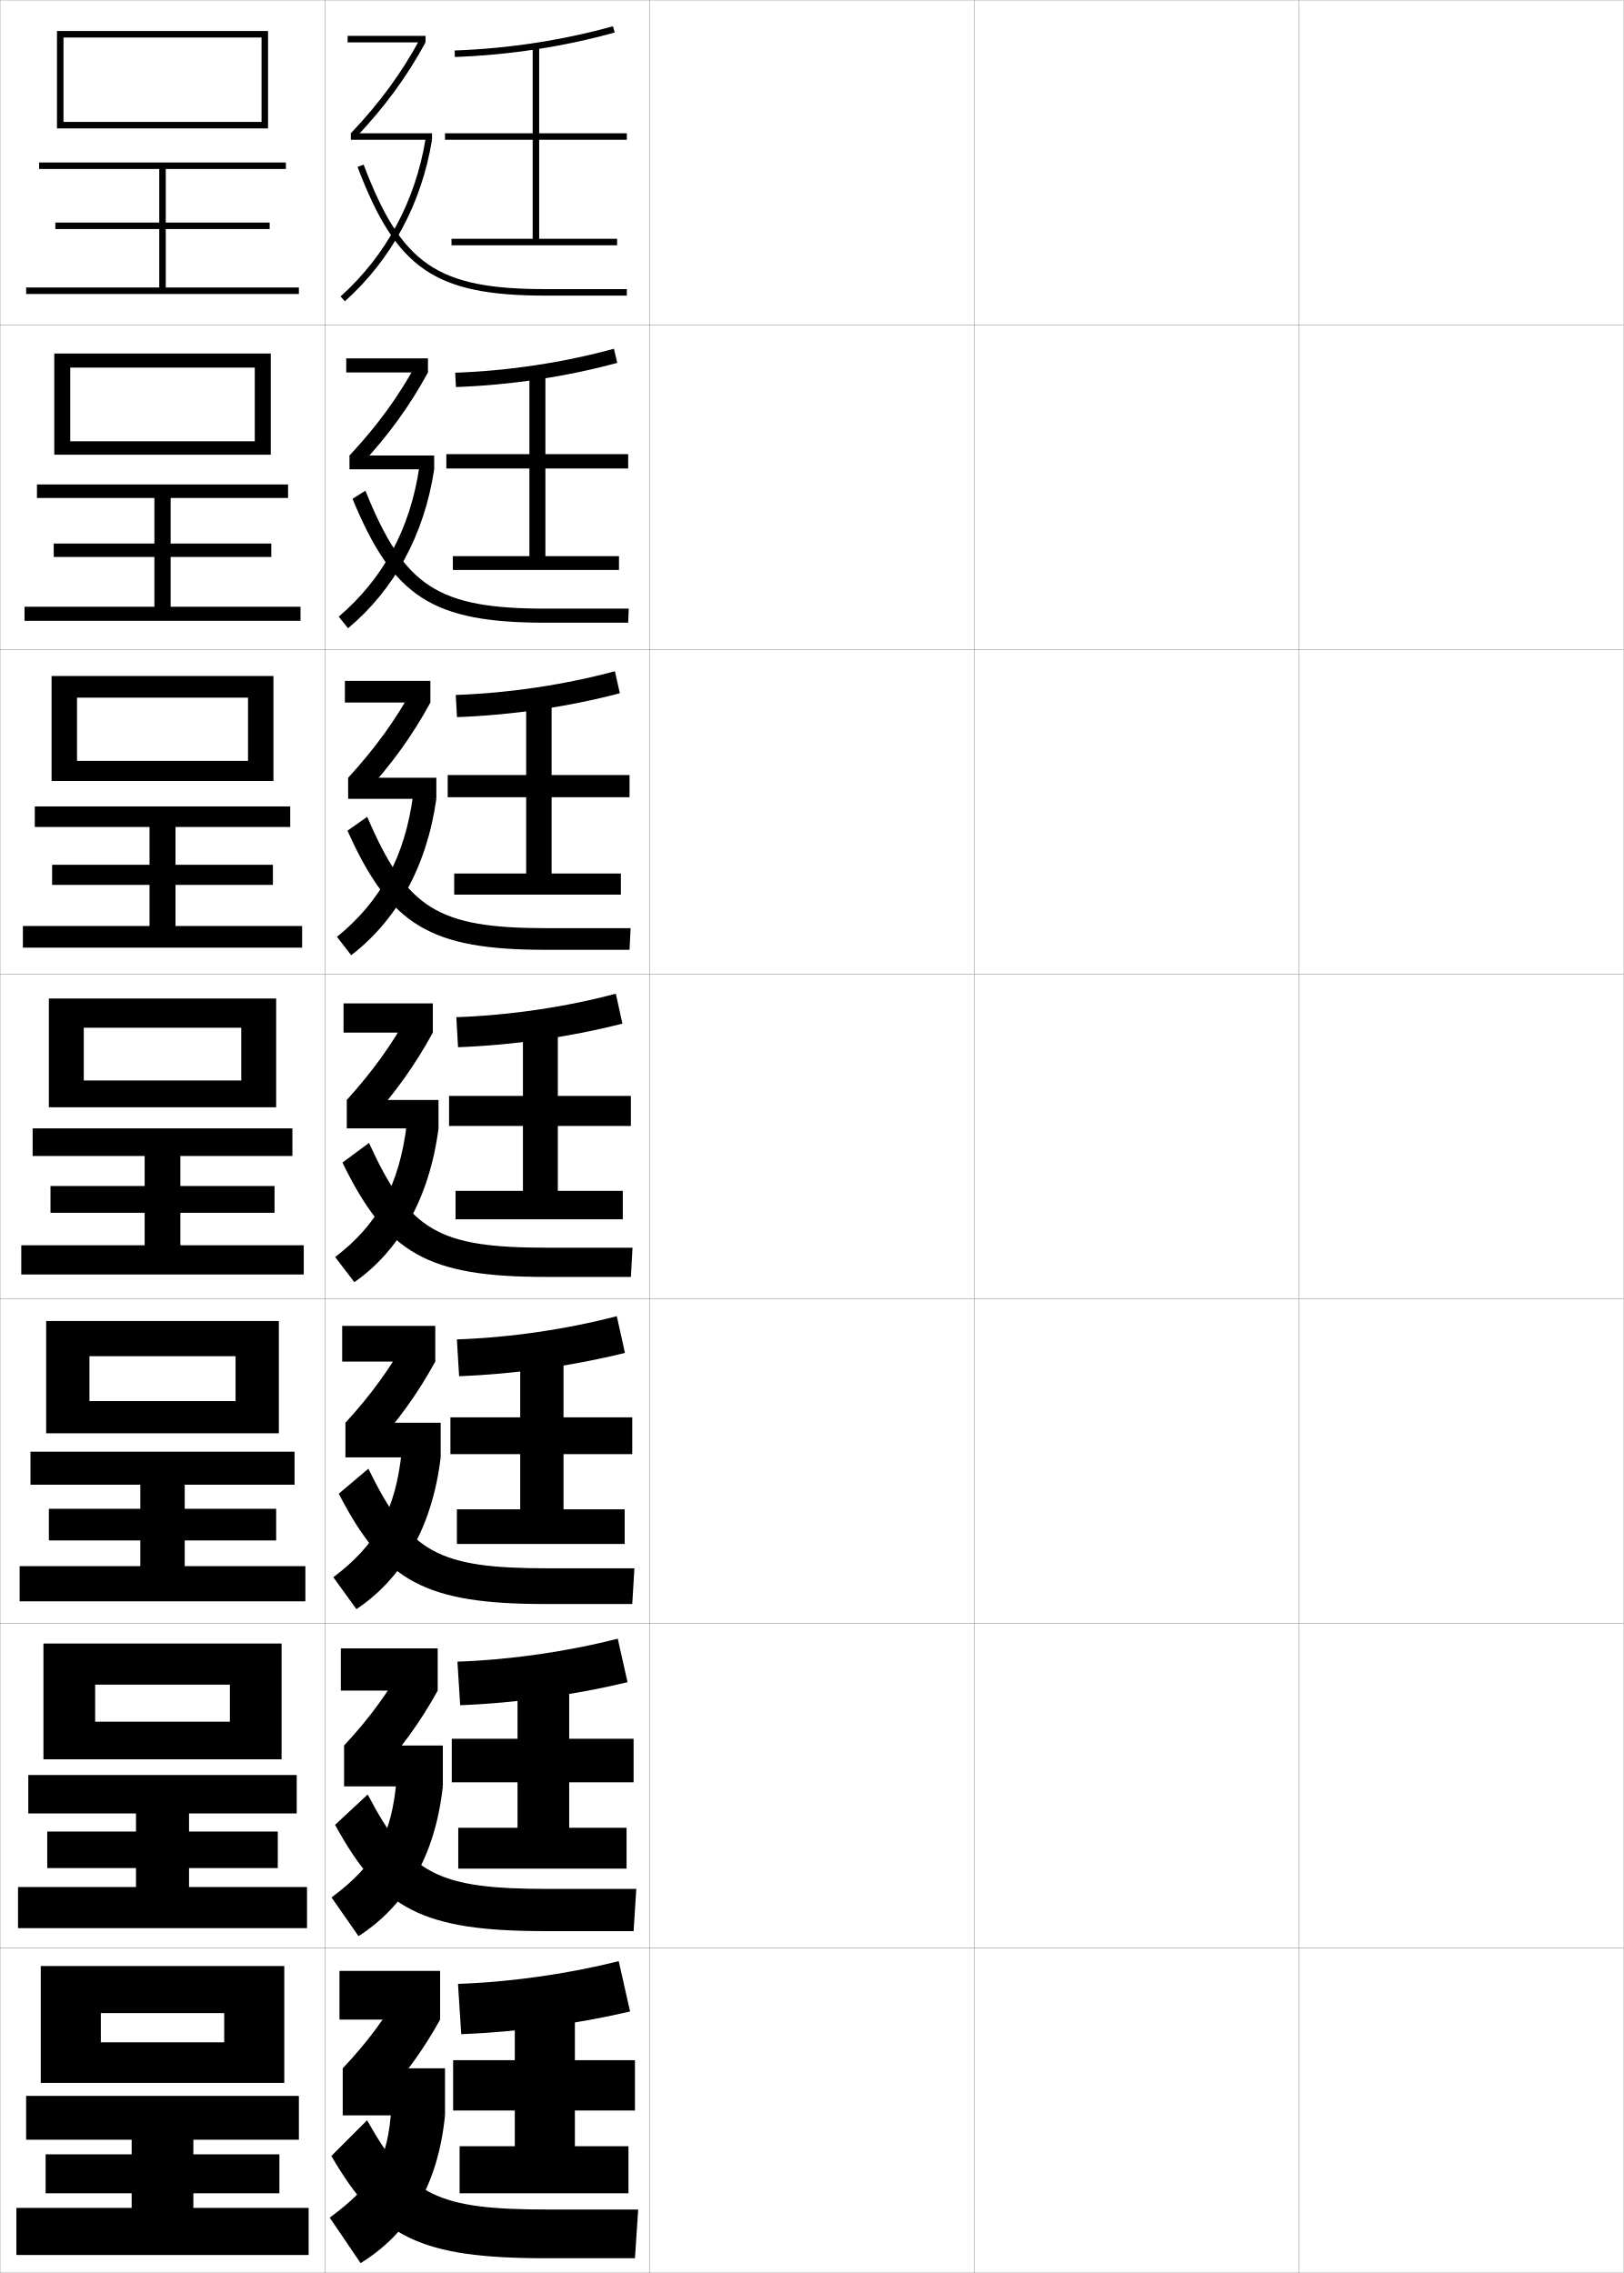
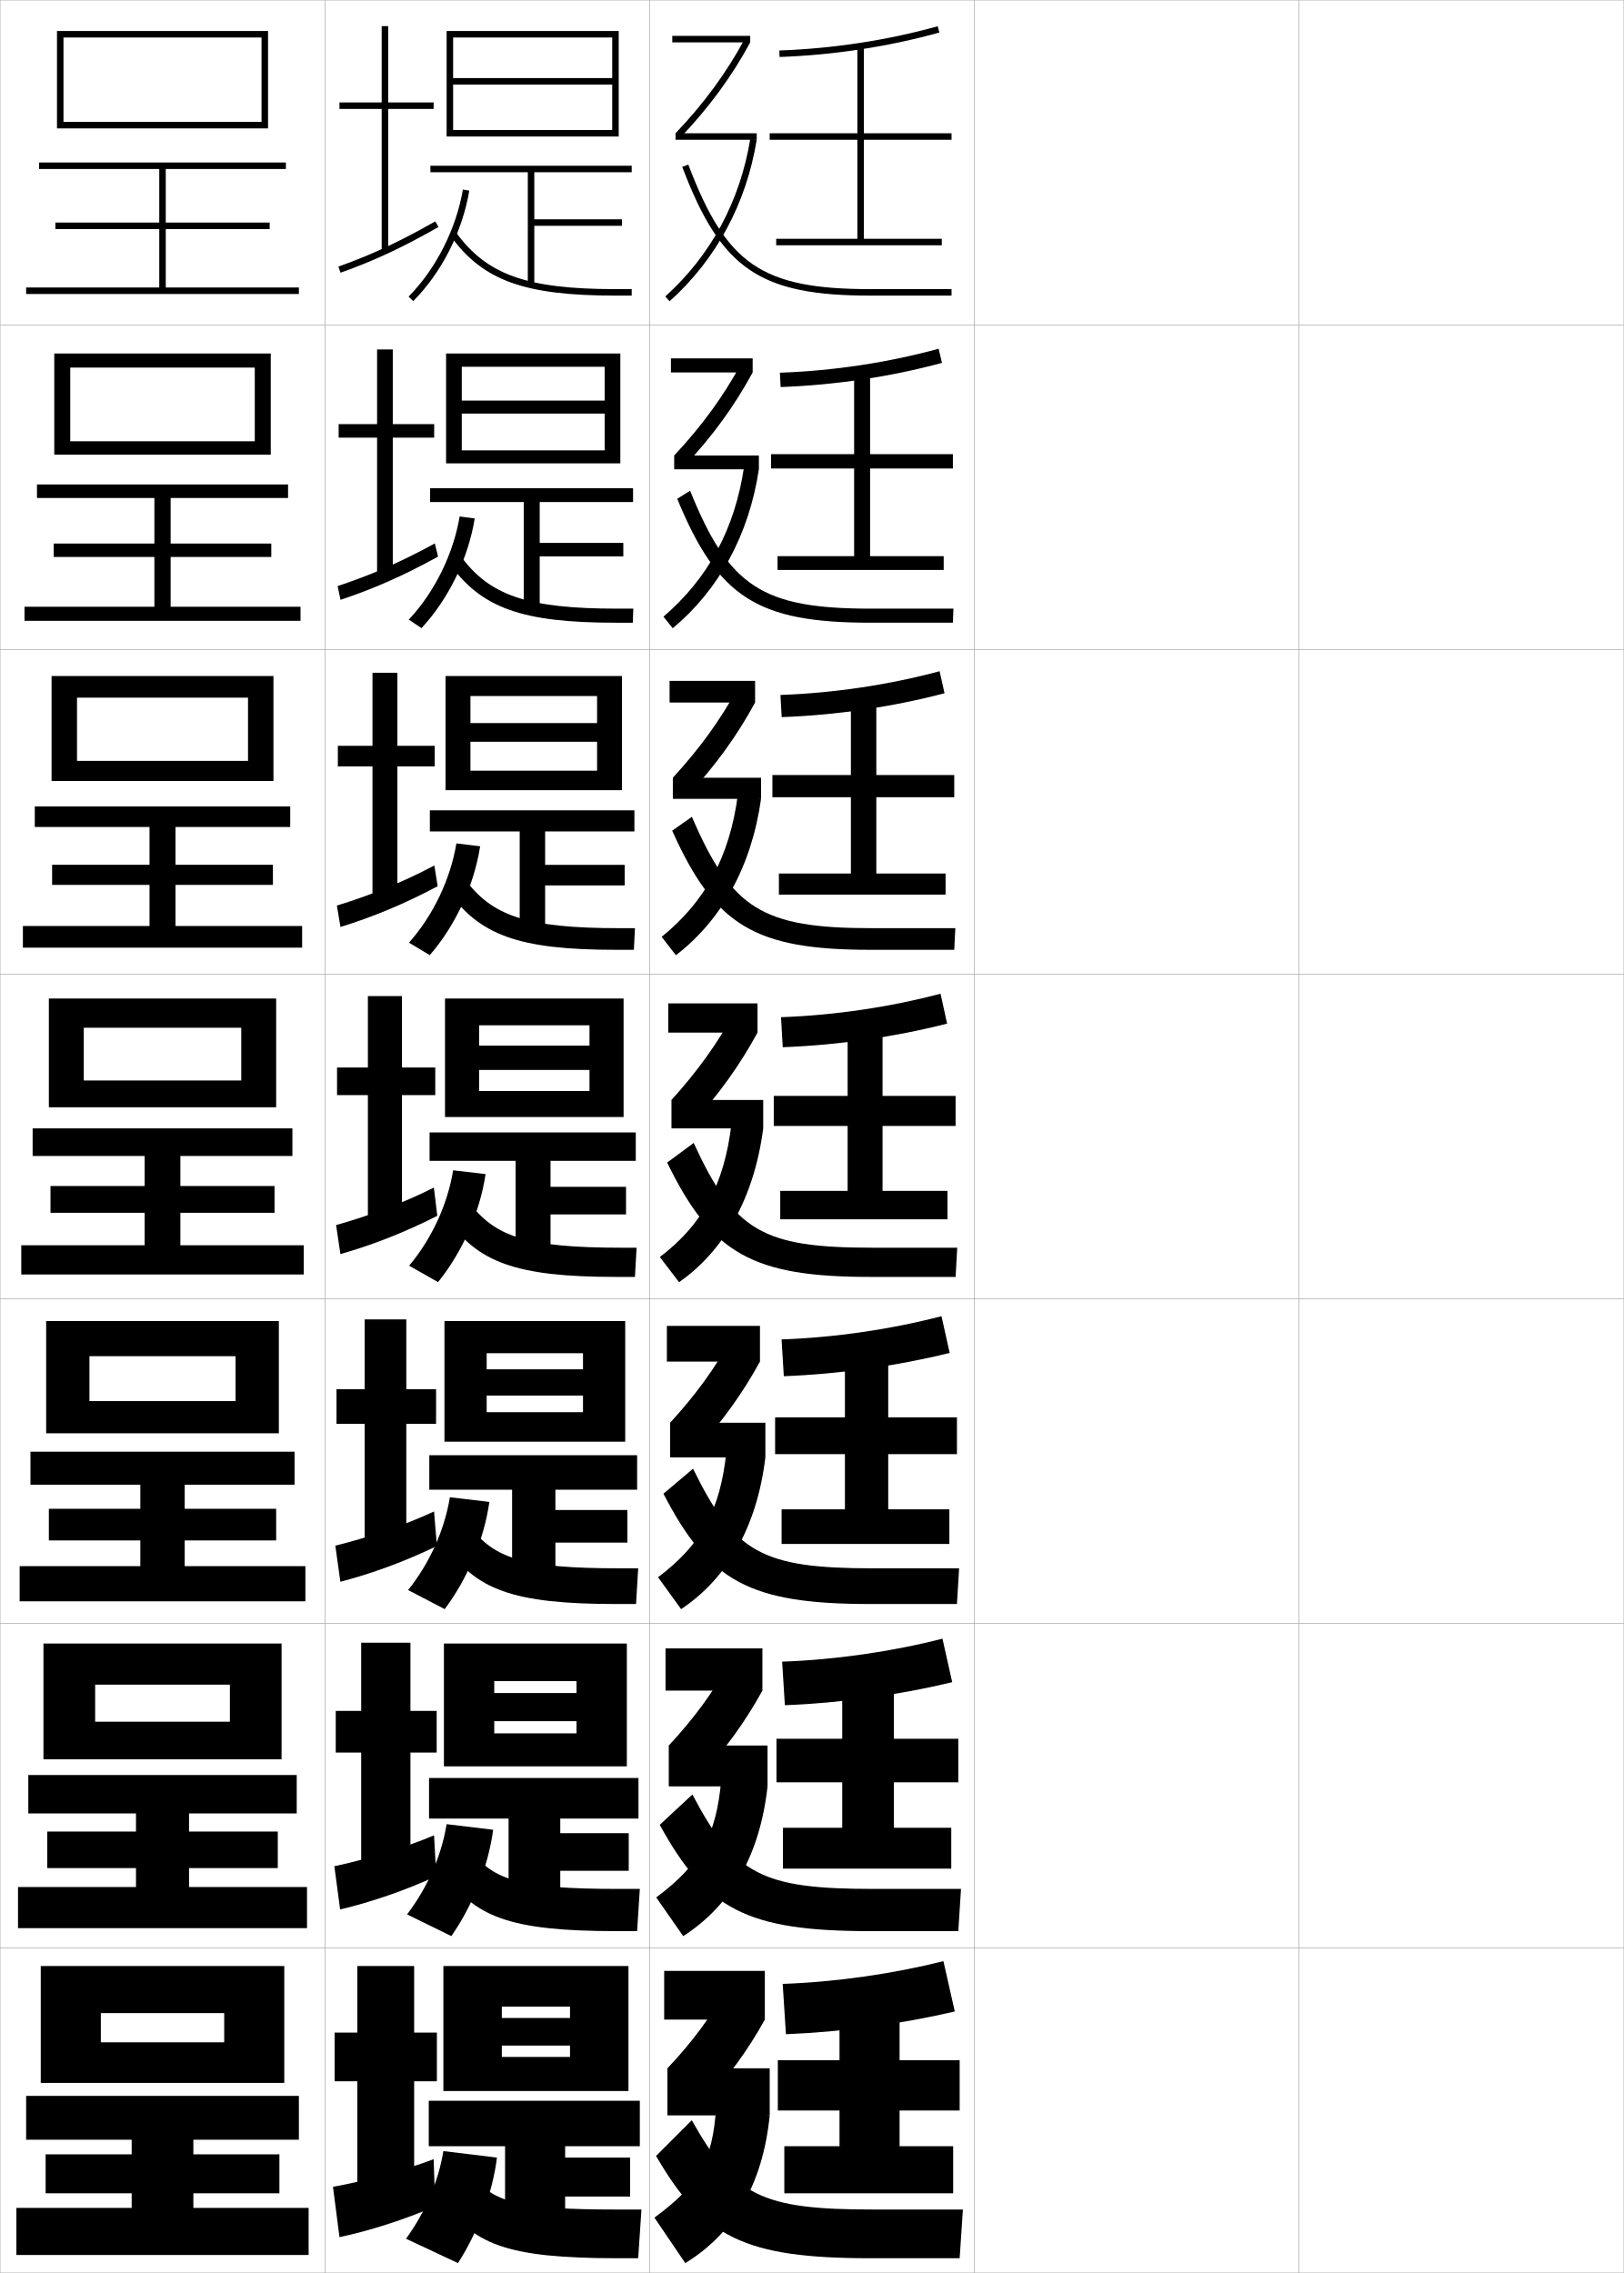
<svg xmlns="http://www.w3.org/2000/svg" width="500.1" height="700.1" viewBox="0 0 500.1 700.1" overflow="visible" enable-background="new 0 0 500.1 700.1" xml:space="preserve">
  <g id="glyphs">
    <g>
      <rect x="0.05" y="0.05" fill="none" stroke="#999999" stroke-width="0.1" width="100" height="100" />
      <rect x="0.05" y="100.05" fill="none" stroke="#999999" stroke-width="0.1" width="100" height="100" />
      <rect x="0.05" y="200.05" fill="none" stroke="#999999" stroke-width="0.1" width="100" height="100" />
      <rect x="0.05" y="300.05" fill="none" stroke="#999999" stroke-width="0.1" width="100" height="100" />
      <rect x="0.05" y="400.05" fill="none" stroke="#999999" stroke-width="0.1" width="100" height="100" />
      <rect x="0.05" y="500.05" fill="none" stroke="#999999" stroke-width="0.1" width="100" height="100" />
      <rect x="0.05" y="600.05" fill="none" stroke="#999999" stroke-width="0.1" width="100" height="100" />
      <rect x="100.05" y="0.05" fill="none" stroke="#999999" stroke-width="0.1" width="100" height="100" />
      <rect x="100.05" y="100.05" fill="none" stroke="#999999" stroke-width="0.1" width="100" height="100" />
      <rect x="100.05" y="200.05" fill="none" stroke="#999999" stroke-width="0.1" width="100" height="100" />
      <rect x="100.05" y="300.05" fill="none" stroke="#999999" stroke-width="0.1" width="100" height="100" />
      <rect x="100.05" y="400.05" fill="none" stroke="#999999" stroke-width="0.1" width="100" height="100" />
      <rect x="100.05" y="500.05" fill="none" stroke="#999999" stroke-width="0.1" width="100" height="100" />
      <rect x="100.05" y="600.05" fill="none" stroke="#999999" stroke-width="0.1" width="100" height="100" />
      <rect x="200.05" y="0.05" fill="none" stroke="#999999" stroke-width="0.1" width="100" height="100" />
      <rect x="200.05" y="100.05" fill="none" stroke="#999999" stroke-width="0.1" width="100" height="100" />
      <rect x="200.05" y="200.05" fill="none" stroke="#999999" stroke-width="0.1" width="100" height="100" />
      <rect x="200.05" y="300.05" fill="none" stroke="#999999" stroke-width="0.1" width="100" height="100" />
      <rect x="200.05" y="400.05" fill="none" stroke="#999999" stroke-width="0.1" width="100" height="100" />
      <rect x="200.05" y="500.05" fill="none" stroke="#999999" stroke-width="0.1" width="100" height="100" />
      <rect x="200.05" y="600.05" fill="none" stroke="#999999" stroke-width="0.1" width="100" height="100" />
      <rect x="300.05" y="0.05" fill="none" stroke="#999999" stroke-width="0.1" width="100" height="100" />
      <rect x="300.05" y="100.05" fill="none" stroke="#999999" stroke-width="0.1" width="100" height="100" />
      <rect x="300.05" y="200.05" fill="none" stroke="#999999" stroke-width="0.1" width="100" height="100" />
      <rect x="300.05" y="300.05" fill="none" stroke="#999999" stroke-width="0.1" width="100" height="100" />
      <rect x="300.05" y="400.05" fill="none" stroke="#999999" stroke-width="0.1" width="100" height="100" />
      <rect x="300.05" y="500.05" fill="none" stroke="#999999" stroke-width="0.1" width="100" height="100" />
      <rect x="300.05" y="600.05" fill="none" stroke="#999999" stroke-width="0.1" width="100" height="100" />
      <rect x="400.05" y="0.05" fill="none" stroke="#999999" stroke-width="0.1" width="100" height="100" />
      <rect x="400.05" y="100.05" fill="none" stroke="#999999" stroke-width="0.1" width="100" height="100" />
      <rect x="400.05" y="200.05" fill="none" stroke="#999999" stroke-width="0.1" width="100" height="100" />
      <rect x="400.05" y="300.05" fill="none" stroke="#999999" stroke-width="0.1" width="100" height="100" />
      <rect x="400.05" y="400.05" fill="none" stroke="#999999" stroke-width="0.1" width="100" height="100" />
      <rect x="400.05" y="500.05" fill="none" stroke="#999999" stroke-width="0.1" width="100" height="100" />
      <rect x="400.05" y="600.05" fill="none" stroke="#999999" stroke-width="0.1" width="100" height="100" />
    </g>
    <g>
      <polygon points="80.55,37.55 19.55,37.55 19.55,39.55 82.55,39.55       82.55,9.55 17.55,9.55 17.55,39.55 19.55,39.55 19.55,11.55       80.55,11.55 " />
      <polygon points="51.05,88.55 51.05,70.55 83.05,70.55 83.05,68.55       51.05,68.55 51.05,52.05 88.05,52.05 88.05,50.05 12.05,50.05       12.05,52.05 49.05,52.05 49.05,68.55 17.05,68.55 17.05,70.55       49.05,70.55 49.05,88.55 8.05,88.55 8.05,90.55 92.05,90.55       92.05,88.55 " />
    </g>
    <g>
      <g>
        <polygon points="83.383,140.049 83.383,108.883 16.716,108.883 16.716,140.049        21.633,140.049 21.633,113.216 78.466,113.216 78.466,135.916 21.633,135.916        21.633,140.049 " />
        <polygon points="52.55,186.883 52.55,171.549 83.549,171.549 83.549,167.417        52.55,167.417 52.55,153.383 88.716,153.383 88.716,149.216 11.383,149.216        11.383,153.383 47.549,153.383 47.549,167.417 16.549,167.417 16.549,171.549        47.549,171.549 47.549,186.883 7.549,186.883 7.549,191.216 92.549,191.216        92.549,186.883 " />
      </g>
      <g>
        <polygon points="84.216,240.55 84.216,208.216 15.883,208.216 15.883,240.55        23.717,240.55 23.717,214.883 76.383,214.883 76.383,234.358 23.717,234.358        23.717,240.55 " />
        <polygon points="54.05,285.216 54.05,272.55 84.05,272.55 84.05,266.358        54.05,266.358 54.05,254.717 89.383,254.717 89.383,248.383 10.716,248.383        10.716,254.717 46.05,254.717 46.05,266.358 16.05,266.358 16.05,272.55        46.05,272.55 46.05,285.216 7.05,285.216 7.05,291.883 93.05,291.883        93.05,285.216 " />
      </g>
      <g>
        <polygon points="85.05,341.05 85.05,307.55 15.05,307.55 15.05,341.05        25.8,341.05 25.8,316.55 74.3,316.55 74.3,332.8 25.8,332.8        25.8,341.05 " />
        <polygon points="55.55,383.55 55.55,373.55 84.55,373.55 84.55,365.3        55.55,365.3 55.55,356.05 90.05,356.05 90.05,347.55 10.05,347.55        10.05,356.05 44.55,356.05 44.55,365.3 15.55,365.3 15.55,373.55        44.55,373.55 44.55,383.55 6.55,383.55 6.55,392.55 93.55,392.55        93.55,383.55 " />
      </g>
      <g>
        <polygon points="85.883,441.466 85.883,406.884 14.217,406.884 14.217,441.466        27.55,441.466 27.55,417.716 72.55,417.716 72.55,431.55 27.55,431.55        27.55,441.466 " />
        <polygon points="56.883,482.384 56.883,474.466 85.05,474.466 85.05,464.716        56.883,464.716 56.883,457.3 90.717,457.3 90.717,447.134 9.383,447.134        9.383,457.3 43.217,457.3 43.217,464.716 15.05,464.716 15.05,474.466        43.217,474.466 43.217,482.384 6.05,482.384 6.05,493.216 94.05,493.216        94.05,482.384 " />
      </g>
      <g>
        <polygon points="86.716,541.883 86.716,506.217 13.383,506.217 13.383,541.883        29.3,541.883 29.3,518.883 70.799,518.883 70.799,530.3 29.3,530.3        29.3,541.883 " />
        <polygon points="58.217,581.217 58.217,575.383 85.55,575.383 85.55,564.133        58.217,564.133 58.217,558.55 91.383,558.55 91.383,546.717 8.716,546.717        8.716,558.55 41.883,558.55 41.883,564.133 14.55,564.133 14.55,575.383        41.883,575.383 41.883,581.217 5.55,581.217 5.55,593.883 94.55,593.883        94.55,581.217 " />
      </g>
    </g>
    <g>
      <polygon points="87.55,641.55 87.55,605.55 12.55,605.55 12.55,641.55       31.05,641.55 31.05,620.05 69.05,620.05 69.05,629.05 31.05,629.05       31.05,641.55 " />
      <polygon points="59.55,680.05 59.55,675.55 86.05,675.55 86.05,663.55       59.55,663.55 59.55,659.05 92.05,659.05 92.05,645.55 8.05,645.55       8.05,659.05 40.55,659.05 40.55,663.55 14.05,663.55 14.05,675.55       40.55,675.55 40.55,680.05 5.05,680.05 5.05,694.55 95.05,694.55       95.05,680.05 " />
    </g>
    <g>
      <g>
-         <path d="M140.015,15.551l0.07,1.998c16.61-0.579,33.635-3.185,49.233-7.536       L188.781,8.087C173.333,12.396,156.47,14.977,140.015,15.551z" />
-         <polygon points="193.05,43.05 193.05,41.05 166.05,41.05 166.05,14.05        164.05,14.05 164.05,41.05 137.05,41.05 137.05,43.05 164.05,43.05        164.05,73.55 139.05,73.55 139.05,75.55 190.05,75.55 190.05,73.55        166.05,73.55 166.05,43.05 " />
-       </g>
-       <g>
-         <path d="M140.187,114.8l0.226,4.416c16.748-0.598,33.966-3.182,49.694-7.447       l-1.031-4.354C173.609,111.654,156.642,114.226,140.187,114.8z" />
-         <polygon points="193.466,144.3 193.466,139.883 167.966,139.883 167.966,114.049        163.049,114.049 163.049,139.883 137.466,139.883 137.466,144.3 163.049,144.3        163.049,171.299 139.466,171.299 139.466,175.55 190.633,175.55 190.633,171.299        167.966,171.299 167.966,144.3 " />
-       </g>
-       <g>
-         <path d="M140.36,214.05l0.38,6.833c16.885-0.617,34.298-3.18,50.156-7.358       l-1.525-6.784C173.886,210.915,156.815,213.476,140.36,214.05z" />
-         <polygon points="193.883,245.55 193.883,238.716 169.883,238.716 169.883,214.05        162.05,214.05 162.05,238.716 137.883,238.716 137.883,245.55 162.05,245.55        162.05,269.05 139.883,269.05 139.883,275.55 191.216,275.55 191.216,269.05        169.883,269.05 169.883,245.55 " />
-       </g>
-       <g>
-         <path d="M140.532,313.3l0.535,9.25c17.021-0.637,34.629-3.178,50.617-7.269       l-2.02-9.213C174.163,310.174,156.987,312.726,140.532,313.3z" />
-         <polygon points="194.3,346.8 194.3,337.55 171.8,337.55 171.8,314.05        161.05,314.05 161.05,337.55 138.3,337.55 138.3,346.8 161.05,346.8        161.05,366.8 140.3,366.8 140.3,375.55 191.8,375.55 191.8,366.8        171.8,366.8 171.8,346.8 " />
-       </g>
-       <g>
-         <path d="M140.705,412.55l0.69,11.333c17.159-0.655,34.96-3.175,51.078-7.179       l-2.513-11.309C174.439,409.433,157.16,411.976,140.705,412.55z" />
-         <polygon points="194.716,447.883 194.716,436.55 173.55,436.55 173.55,414.05        160.216,414.05 160.216,436.55 138.716,436.55 138.716,447.883 160.216,447.883        160.216,464.883 140.716,464.883 140.716,475.55 192.383,475.55 192.383,464.883        173.55,464.883 173.55,447.883 " />
-       </g>
-       <g>
-         <path d="M140.877,511.8l0.845,13.417c17.296-0.674,35.291-3.174,51.539-7.09       l-3.006-13.404C174.717,508.692,157.333,511.226,140.877,511.8z" />
-         <polygon points="195.133,548.967 195.133,535.55 175.3,535.55 175.3,514.05        159.383,514.05 159.383,535.55 139.133,535.55 139.133,548.967 159.383,548.967        159.383,562.967 141.133,562.967 141.133,575.55 192.966,575.55 192.966,562.967        175.3,562.967 175.3,548.967 " />
-       </g>
-       <g>
-         <path d="M141.05,611.05l1,15.5c17.434-0.692,35.622-3.171,52-7l-3.5-15.5       C174.994,607.952,157.505,610.476,141.05,611.05z" />
-         <polygon points="195.55,650.05 195.55,634.55 177.05,634.55 177.05,614.05        158.55,614.05 158.55,634.55 139.55,634.55 139.55,650.05 158.55,650.05        158.55,661.05 141.55,661.05 141.55,675.55 193.55,675.55 193.55,661.05        177.05,661.05 177.05,650.05 " />
-       </g>
-     </g>
-     <g>
-       <g>
-         <rect x="107.05" y="11.05" width="24" height="2" />
-         <path d="M108.05,41.05l1.451,1.377c8.982-9.47,15.828-18.804,21.549-29.377       l-1.76-0.951C123.655,22.513,116.908,31.712,108.05,41.05z" />
-         <rect x="108.05" y="41.05" width="25" height="2" />
-         <path d="M104.882,91.306l1.336,1.488c14.351-12.885,23.628-30.087,26.832-49.744       l-1.975-0.322C127.946,61.931,118.889,78.729,104.882,91.306z" />
-         <path d="M110.114,51.404c11.933,31.494,23.845,39.646,57.936,39.646h25v-2h-25       c-33.382,0-44.385-7.527-56.064-38.354L110.114,51.404z" />
-       </g>
-       <g>
-         <rect x="106.633" y="110.383" width="25.167" height="4.333" />
-         <path d="M107.633,140.299l3.126,3.314c8.764-9.375,15.402-18.508,21.041-28.897       L128.25,112.007C122.73,122.169,116.213,131.114,107.633,140.299z" />
-         <rect x="107.633" y="140.299" width="26.083" height="4.25" />
-         <path d="M104.326,189.93l2.863,3.573c14.119-11.773,23.446-28.601,26.527-48.953       l-4.562-0.769C126.316,162.982,118.009,178.23,104.326,189.93z" />
-         <path d="M108.565,153.63c12.516,30.353,24.639,38.169,59.485,38.169h25.417       l0.167-4.333h-25.417c-33.452,0-43.729-6.692-55.681-36.326L108.565,153.63z" />
-       </g>
-       <g>
-         <rect x="106.216" y="209.716" width="26.333" height="6.667" />
-         <path d="M107.217,239.55l4.8,5.251c8.546-9.282,14.976-18.212,20.533-28.418       l-5.34-4.468C121.807,221.827,115.518,230.516,107.217,239.55z" />
-         <rect x="107.217" y="239.55" width="27.167" height="6.5" />
-         <path d="M103.771,288.554l4.391,5.659c13.888-10.662,23.265-27.116,26.222-48.163       l-7.15-1.215C124.686,264.034,117.13,277.731,103.771,288.554z" />
-         <path d="M107.017,255.857c13.1,29.211,25.433,36.692,61.033,36.692h25.833       l0.333-6.667h-25.833c-33.521,0-43.072-5.858-55.296-34.297L107.017,255.857z" />
-       </g>
-       <g>
-         <rect x="105.8" y="309.05" width="27.5" height="9" />
-         <path d="M106.8,338.8l6.476,7.188c8.327-9.188,14.549-17.917,20.024-27.938       l-7.13-6.226C120.883,321.483,114.823,329.918,106.8,338.8z" />
-         <rect x="106.8" y="338.8" width="28.25" height="8.75" />
-         <path d="M103.216,387.178l5.918,7.744c13.656-9.551,23.083-25.63,25.916-47.372       l-9.737-1.661C123.056,365.086,116.251,377.232,103.216,387.178z" />
-         <path d="M105.468,358.084c13.684,28.07,26.227,35.216,62.582,35.216h26.25l0.5-9h-26.25       c-33.59,0-42.416-5.023-54.912-32.269L105.468,358.084z" />
-       </g>
-       <g>
-         <rect x="105.383" y="408.383" width="28.667" height="11" />
-         <path d="M106.383,438.216l7.817,8.626c8.247-8.966,14.456-17.621,19.85-27.459       l-8.586-7.483C120.292,421.307,114.271,429.618,106.383,438.216z" />
-         <rect x="106.383" y="438.216" width="29.333" height="10.667" />
-         <path d="M102.66,485.802l7.112,9.829c14.088-9.424,23.345-25.159,25.944-46.748       l-11.992-1.94C121.86,465.272,115.9,475.807,102.66,485.802z" />
-         <path d="M104.328,460.072c13.99,27.093,26.61,33.978,63.722,33.978h26.667l0.667-11       h-26.667c-33.907,0-42.544-4.711-55.274-30.68L104.328,460.072z" />
-       </g>
-       <g>
-         <rect x="104.967" y="507.717" width="29.833" height="13" />
-         <path d="M105.966,537.633L115.125,547.696c8.165-8.744,14.363-17.326,19.675-26.979       l-10.043-8.742C119.701,521.131,113.72,529.319,105.966,537.633z" />
-         <rect x="105.966" y="537.633" width="30.417" height="12.584" />
-         <path d="M102.105,584.426l8.306,11.915c14.521-9.298,23.608-24.688,25.972-46.124       l-14.246-2.221C120.665,565.46,115.55,574.382,102.105,584.426z" />
-         <path d="M103.189,562.062c14.297,26.115,26.995,32.738,64.861,32.738h27.083l0.833-13       h-27.083c-34.226,0-42.673-4.398-55.638-29.09L103.189,562.062z" />
-       </g>
-       <g>
-         <rect x="104.55" y="607.05" width="31" height="15" />
-         <path d="M105.55,637.05l10.5,11.5c8.084-8.522,14.27-17.03,19.5-26.5l-11.5-10       C119.11,620.955,113.168,629.02,105.55,637.05z" />
-         <rect x="105.55" y="637.05" width="31.5" height="14.5" />
-         <path d="M101.55,683.05l9.5,14c14.953-9.171,23.87-24.217,26-45.5l-16.5-2.5       C119.47,665.646,115.2,672.957,101.55,683.05z" />
-         <path d="M102.05,664.05c14.604,25.138,27.379,31.5,66,31.5h27.5l1-15h-27.5       c-34.543,0-42.801-4.086-56-27.5L102.05,664.05z" />
+         <path d="M240.015,15.551l0.07,1.998c16.61-0.579,33.635-3.185,49.233-7.536       L288.781,8.087C273.333,12.396,256.47,14.977,240.015,15.551z" />
+         <polygon points="293.05,43.05 293.05,41.05 266.05,41.05 266.05,14.05        264.05,14.05 264.05,41.05 237.05,41.05 237.05,43.05 264.05,43.05        264.05,73.55 239.05,73.55 239.05,75.55 290.05,75.55 290.05,73.55        266.05,73.55 266.05,43.05 " />
+       </g>
+       <g>
+         <path d="M240.187,114.8l0.226,4.416c16.747-0.598,33.966-3.182,49.694-7.447       l-1.031-4.354C273.609,111.654,256.642,114.226,240.187,114.8z" />
+         <polygon points="293.466,144.3 293.466,139.883 267.966,139.883 267.966,114.049        263.05,114.049 263.05,139.883 237.466,139.883 237.466,144.3 263.05,144.3        263.05,171.299 239.466,171.299 239.466,175.55 290.633,175.55 290.633,171.299        267.966,171.299 267.966,144.3 " />
+       </g>
+       <g>
+         <path d="M240.36,214.05l0.38,6.833c16.884-0.617,34.298-3.18,50.156-7.358       l-1.525-6.784C273.886,210.915,256.815,213.476,240.36,214.05z" />
+         <polygon points="293.884,245.55 293.884,238.716 269.884,238.716 269.884,214.05        262.05,214.05 262.05,238.716 237.883,238.716 237.883,245.55 262.05,245.55        262.05,269.05 239.883,269.05 239.883,275.55 291.216,275.55 291.216,269.05        269.884,269.05 269.884,245.55 " />
+       </g>
+       <g>
+         <path d="M240.532,313.3l0.535,9.25c17.021-0.637,34.629-3.178,50.617-7.269       l-2.02-9.213C274.163,310.174,256.987,312.726,240.532,313.3z" />
+         <polygon points="294.3,346.8 294.3,337.55 271.8,337.55 271.8,314.05        261.05,314.05 261.05,337.55 238.3,337.55 238.3,346.8 261.05,346.8        261.05,366.8 240.3,366.8 240.3,375.55 291.8,375.55 291.8,366.8        271.8,366.8 271.8,346.8 " />
+       </g>
+       <g>
+         <path d="M240.705,412.55l0.69,11.333c17.159-0.655,34.96-3.175,51.078-7.179       l-2.513-11.309C274.439,409.433,257.159,411.976,240.705,412.55z" />
+         <polygon points="294.716,447.883 294.716,436.55 273.55,436.55 273.55,414.05        260.216,414.05 260.216,436.55 238.716,436.55 238.716,447.883 260.216,447.883        260.216,464.883 240.716,464.883 240.716,475.55 292.383,475.55 292.383,464.883        273.55,464.883 273.55,447.883 " />
+       </g>
+       <g>
+         <path d="M240.877,511.8l0.845,13.417c17.296-0.674,35.291-3.174,51.538-7.09       l-3.006-13.404C274.718,508.692,257.333,511.226,240.877,511.8z" />
+         <polygon points="295.134,548.967 295.134,535.55 275.3,535.55 275.3,514.05        259.384,514.05 259.384,535.55 239.133,535.55 239.133,548.967 259.384,548.967        259.384,562.967 241.133,562.967 241.133,575.55 292.966,575.55 292.966,562.967        275.3,562.967 275.3,548.967 " />
+       </g>
+       <g>
+         <path d="M241.05,611.05l1,15.5c17.434-0.692,35.622-3.171,52-7l-3.5-15.5       C274.994,607.952,257.505,610.476,241.05,611.05z" />
+         <polygon points="295.55,650.05 295.55,634.55 277.05,634.55 277.05,614.05        258.55,614.05 258.55,634.55 239.55,634.55 239.55,650.05 258.55,650.05        258.55,661.05 241.55,661.05 241.55,675.55 293.55,675.55 293.55,661.05        277.05,661.05 277.05,650.05 " />
+       </g>
+     </g>
+     <g>
+       <g>
+         <rect x="207.05" y="11.05" width="24" height="2" />
+         <path d="M208.05,41.05l1.451,1.377c8.982-9.47,15.828-18.804,21.549-29.377       l-1.76-0.951C223.655,22.513,216.908,31.712,208.05,41.05z" />
+         <rect x="208.05" y="41.05" width="25" height="2" />
+         <path d="M204.882,91.306l1.336,1.488c14.351-12.885,23.628-30.087,26.832-49.744       l-1.975-0.322C227.946,61.931,218.889,78.729,204.882,91.306z" />
+         <path d="M210.114,51.404c11.933,31.494,23.845,39.646,57.936,39.646h25v-2h-25       c-33.382,0-44.385-7.527-56.064-38.354L210.114,51.404z" />
+       </g>
+       <g>
+         <rect x="206.633" y="110.383" width="25.167" height="4.333" />
+         <path d="M207.633,140.299l3.126,3.314c8.764-9.375,15.402-18.508,21.041-28.897       L228.25,112.007C222.73,122.169,216.213,131.114,207.633,140.299z" />
+         <rect x="207.633" y="140.299" width="26.083" height="4.25" />
+         <path d="M204.326,189.93l2.863,3.573c14.119-11.773,23.446-28.601,26.527-48.953       l-4.562-0.769C226.316,162.982,218.009,178.23,204.326,189.93z" />
+         <path d="M208.565,153.63c12.516,30.353,24.639,38.169,59.485,38.169h25.416       l0.167-4.333h-25.417c-33.451,0-43.728-6.692-55.68-36.326L208.565,153.63z" />
+       </g>
+       <g>
+         <rect x="206.216" y="209.716" width="26.333" height="6.667" />
+         <path d="M207.217,239.55l4.8,5.251c8.546-9.282,14.976-18.212,20.533-28.418       l-5.34-4.468C221.807,221.827,215.518,230.516,207.217,239.55z" />
+         <rect x="207.217" y="239.55" width="27.167" height="6.5" />
+         <path d="M203.771,288.554l4.391,5.659c13.888-10.662,23.265-27.116,26.222-48.163       l-7.15-1.215C224.686,264.034,217.13,277.731,203.771,288.554z" />
+         <path d="M207.017,255.857c13.1,29.211,25.433,36.692,61.033,36.692h25.834       l0.332-6.667h-25.832c-33.521,0-43.073-5.858-55.297-34.297L207.017,255.857z" />
+       </g>
+       <g>
+         <rect x="205.8" y="309.05" width="27.5" height="9" />
+         <path d="M206.8,338.8l6.476,7.188c8.327-9.188,14.549-17.917,20.024-27.938       l-7.13-6.226C220.883,321.483,214.823,329.918,206.8,338.8z" />
+         <rect x="206.8" y="338.8" width="28.25" height="8.75" />
+         <path d="M203.216,387.178l5.918,7.744c13.656-9.551,23.083-25.63,25.916-47.372       l-9.737-1.661C223.056,365.086,216.251,377.232,203.216,387.178z" />
+         <path d="M205.468,358.084c13.684,28.07,26.227,35.216,62.582,35.216h26.25l0.5-9h-26.25       c-33.59,0-42.416-5.023-54.912-32.269L205.468,358.084z" />
+       </g>
+       <g>
+         <rect x="205.383" y="408.383" width="28.667" height="11" />
+         <path d="M206.383,438.216l7.817,8.626c8.247-8.966,14.456-17.621,19.85-27.459       l-8.586-7.483C220.292,421.307,214.271,429.618,206.383,438.216z" />
+         <rect x="206.383" y="438.216" width="29.333" height="10.667" />
+         <path d="M202.66,485.802l7.112,9.829c14.088-9.424,23.345-25.159,25.944-46.748       l-11.992-1.94C221.86,465.272,215.9,475.807,202.66,485.802z" />
+         <path d="M204.328,460.072c13.99,27.093,26.61,33.978,63.722,33.978h26.666l0.667-11       h-26.667c-33.907,0-42.544-4.711-55.274-30.68L204.328,460.072z" />
+       </g>
+       <g>
+         <rect x="204.967" y="507.717" width="29.833" height="13" />
+         <path d="M205.966,537.633L215.125,547.696c8.165-8.744,14.363-17.326,19.675-26.979       l-10.043-8.742C219.701,521.131,213.72,529.319,205.966,537.633z" />
+         <rect x="205.966" y="537.633" width="30.417" height="12.584" />
+         <path d="M202.105,584.426l8.306,11.915c14.521-9.298,23.608-24.688,25.972-46.124       l-14.246-2.221C220.665,565.46,215.55,574.382,202.105,584.426z" />
+         <path d="M203.189,562.062c14.297,26.115,26.995,32.738,64.861,32.738h27.084l0.832-13       h-27.082c-34.226,0-42.673-4.398-55.638-29.09L203.189,562.062z" />
+       </g>
+       <g>
+         <rect x="204.55" y="607.05" width="31" height="15" />
+         <path d="M205.55,637.05l10.5,11.5c8.084-8.522,14.27-17.03,19.5-26.5l-11.5-10       C219.11,620.955,213.168,629.02,205.55,637.05z" />
+         <rect x="205.55" y="637.05" width="31.5" height="14.5" />
+         <path d="M201.55,683.05l9.5,14c14.953-9.171,23.87-24.217,26-45.5l-16.5-2.5       C219.47,665.646,215.2,672.957,201.55,683.05z" />
+         <path d="M202.05,664.05c14.604,25.138,27.379,31.5,66,31.5h27.5l1-15h-27.5       c-34.543,0-42.801-4.086-56-27.5L202.05,664.05z" />
+       </g>
+     </g>
+     <g>
+       <polygon points="139.55,40.05 139.55,42.05 190.55,42.05 190.55,9.55       137.55,9.55 137.55,42.05 139.55,42.05 139.55,11.55 188.55,11.55       188.55,24.05 139.55,24.05 139.55,26.05 188.55,26.05 188.55,40.05 " />
+       <polygon points="194.55,53.05 194.55,51.05 132.55,51.05 132.55,53.05       162.55,53.05 162.55,87.55 164.55,87.55 164.55,69.55 191.55,69.55       191.55,67.55 164.55,67.55 164.55,53.05 " />
+       <path d="M125.839,91.347l1.422,1.406c8.813-8.912,15.109-21.318,17.275-34.035      l-1.973-0.336C140.497,70.522,134.245,82.846,125.839,91.347z" />
+       <path d="M138.738,72.634c9.909,13.769,22.73,18.416,50.812,18.416h5v-2h-5      c-27.314,0-39.727-4.438-49.188-17.584L138.738,72.634z" />
+     </g>
+     <g>
+       <g>
+         <polygon points="142.216,138.716 142.216,142.716 191.05,142.716 191.05,108.883        137.383,108.883 137.383,142.716 142.216,142.716 142.216,112.966 186.216,112.966        186.216,123.383 142.216,123.383 142.216,127.383 186.216,127.383 186.216,138.716        " />
+         <polygon points="194.966,150.382 132.466,150.382 132.466,154.633 161.299,154.633        161.299,187.549 166.216,187.549 166.216,171.383 191.966,171.383 191.966,167.216        166.216,167.216 166.216,154.633 194.966,154.633 " />
+         <path d="M125.896,190.847l3.913,2.622c8.362-9.011,14.367-21.36,16.396-33.779       l-4.645-0.614C139.602,170.702,133.812,182.417,125.896,190.847z" />
+         <path d="M138.29,173.37c9.782,13.833,22.251,18.43,51.343,18.43h5.25l0.167-4.333       h-4.917c-27.902,0-39.479-4.095-48.407-16.403L138.29,173.37z" />
+       </g>
+       <g>
+         <polygon points="144.883,237.383 144.883,243.383 191.55,243.383 191.55,208.216        137.216,208.216 137.216,243.383 144.883,243.383 144.883,214.383 183.883,214.383        183.883,222.716 144.883,222.716 144.883,228.467 183.883,228.467 183.883,237.383        " />
+         <polygon points="195.383,249.591 132.383,249.591 132.383,256.091 160.05,256.091        160.05,287.425 167.883,287.425 167.883,272.716 192.383,272.716 192.383,266.383        167.883,266.383 167.883,256.091 195.383,256.091 " />
+         <path d="M125.952,290.348l6.405,3.837c7.912-9.111,13.625-21.402,15.517-33.523       l-7.315-0.891C138.707,270.882,133.38,281.99,125.952,290.348z" />
+         <path d="M137.842,274.105c9.654,13.899,21.772,18.444,51.875,18.444h5.5l0.333-6.667       h-4.833c-28.489,0-39.23-3.752-47.625-15.223L137.842,274.105z" />
+       </g>
+       <g>
+         <polygon points="147.55,336.05 147.55,344.05 192.05,344.05 192.05,307.55        137.05,307.55 137.05,344.05 147.55,344.05 147.55,315.8 181.55,315.8        181.55,322.05 147.55,322.05 147.55,329.55 181.55,329.55 181.55,336.05        " />
+         <polygon points="195.8,348.8 132.3,348.8 132.3,357.55 158.8,357.55        158.8,387.3 169.55,387.3 169.55,374.05 192.8,374.05 192.8,365.55        169.55,365.55 169.55,357.55 195.8,357.55 " />
+         <path d="M126.009,389.849l8.896,5.053c7.461-9.21,12.882-21.443,14.638-33.268       l-9.986-1.168C137.812,371.062,132.947,381.562,126.009,389.849z" />
+         <path d="M137.394,374.842c9.527,13.964,21.293,18.458,52.406,18.458h5.75l0.5-9h-4.75       c-29.076,0-38.981-3.409-46.844-14.042L137.394,374.842z" />
+       </g>
+       <g>
+         <polygon points="149.883,434.966 149.883,444.05 192.55,444.05 192.55,406.884        136.883,406.884 136.883,444.05 149.883,444.05 149.883,416.8 179.55,416.8        179.55,421.759 149.883,421.759 149.883,429.841 179.55,429.841 179.55,434.966        " />
+         <polygon points="196.217,448.216 132.217,448.216 132.217,458.841 157.717,458.841        157.717,487.216 171.05,487.216 171.05,475.134 193.217,475.134 193.217,465.091        171.05,465.091 171.05,458.841 196.217,458.841 " />
+         <path d="M125.689,489.749l11.264,5.869c7.011-9.311,12.14-21.486,13.759-33.012       l-12.157-1.445C136.868,471.386,132.331,481.421,125.689,489.749z" />
+         <path d="M136.946,475.577c9.399,14.029,20.814,18.473,52.938,18.473h6l0.667-11       h-5.667c-29.664,0-38.733-3.066-46.063-12.861L136.946,475.577z" />
+       </g>
+       <g>
+         <polygon points="152.216,533.883 152.216,544.05 193.05,544.05 193.05,506.217        136.716,506.217 136.716,544.05 152.216,544.05 152.216,517.8 177.55,517.8        177.55,521.467 152.216,521.467 152.216,530.133 177.55,530.133 177.55,533.883        " />
+         <polygon points="196.633,547.633 132.133,547.633 132.133,560.133 156.633,560.133        156.633,587.133 172.55,587.133 172.55,576.217 193.633,576.217 193.633,564.633        172.55,564.633 172.55,560.133 196.633,560.133 " />
+         <path d="M125.37,589.649l13.632,6.685c6.56-9.409,11.397-21.527,12.879-32.756       l-14.329-1.723C135.924,571.71,131.715,581.28,125.37,589.649z" />
+         <path d="M136.498,576.313c9.271,14.095,20.334,18.486,53.469,18.486h6.25l0.833-13       h-6.583c-30.25,0-38.485-2.724-45.282-11.681L136.498,576.313z" />
+       </g>
+     </g>
+     <g>
+       <polygon points="175.55,630.05 175.55,633.55 154.55,633.55 154.55,644.05       193.55,644.05 193.55,605.55 136.55,605.55 136.55,644.05 154.55,644.05       154.55,618.05 175.55,618.05 175.55,621.55 154.55,621.55 154.55,630.05 " />
+       <polygon points="197.05,647.05 132.05,647.05 132.05,661.05 155.55,661.05       155.55,687.05 174.05,687.05 174.05,676.55 194.05,676.55 194.05,664.55       174.05,664.55 174.05,661.05 197.05,661.05 " />
+       <path d="M125.05,689.55l16,7.5c6.109-9.508,10.654-21.569,12-32.5l-16.5-2      C134.98,672.033,131.099,681.14,125.05,689.55z" />
+       <path d="M136.05,677.05c9.144,14.159,19.855,18.5,54,18.5h6.5l1-15h-7.5      c-30.837,0-38.236-2.381-44.5-10.5L136.05,677.05z" />
+     </g>
+     <g>
+       <g>
+         <polygon points="133.55,31.55 119.55,31.55 119.55,8.05 117.55,8.05        117.55,31.55 104.55,31.55 104.55,33.55 117.55,33.55 117.55,77.55        119.55,77.55 119.55,33.55 133.55,33.55 " />
+         <path d="M104.216,82.107l0.668,1.885c10.246-3.635,18.984-7.712,30.16-14.073       l-0.988-1.738C122.987,74.48,114.343,78.515,104.216,82.107z" />
+       </g>
+       <g>
+         <polygon points="116.133,107.633 116.133,130.633 104.299,130.633 104.299,134.799        116.133,134.799 116.133,177.133 120.966,177.133 120.966,134.799 133.716,134.799        133.716,130.633 120.966,130.633 120.966,107.633 " />
+         <path d="M103.979,180.514l0.89,4.237c10.063-3.345,19.208-7.343,30.05-13.311       l-1.009-4.06C123.271,173.227,113.943,177.223,103.979,180.514z" />
+       </g>
+       <g>
+         <polygon points="114.716,207.216 114.716,229.716 104.05,229.716 104.05,236.05        114.716,236.05 114.716,276.716 122.383,276.716 122.383,236.05 133.883,236.05        133.883,229.716 122.383,229.716 122.383,207.216 " />
+         <path d="M103.744,278.922l1.112,6.589c9.881-3.055,19.433-6.973,29.94-12.549       l-1.028-6.383C123.556,271.973,113.545,275.931,103.744,278.922z" />
+       </g>
+       <g>
+         <g>
+           <polygon points="113.3,306.8 113.3,328.8 103.8,328.8 103.8,337.3         113.3,337.3 113.3,376.3 123.8,376.3 123.8,337.3 134.05,337.3         134.05,328.8 123.8,328.8 123.8,306.8 " />
+         </g>
+         <path d="M103.508,377.329l1.334,8.941c9.699-2.765,19.657-6.604,29.83-11.786       l-1.048-8.705C123.841,370.72,113.146,374.64,103.508,377.329z" />
+       </g>
+       <g>
+         <polygon points="112.3,406.384 112.3,427.884 103.633,427.884 103.633,438.55        112.3,438.55 112.3,475.717 125.133,475.717 125.133,438.55 134.299,438.55        134.299,427.884 125.133,427.884 125.133,406.384 " />
+         <path d="M103.271,476.07l1.556,11.127c9.517-2.475,19.881-6.234,29.72-11.023       l-0.865-10.637C124.263,469.929,112.811,473.734,103.271,476.07z" />
+       </g>
+       <g>
+         <polygon points="111.237,505.967 111.237,526.967 103.403,526.967 103.403,539.8        111.237,539.8 111.237,575.133 126.403,575.133 126.403,539.8 134.487,539.8        134.487,526.967 126.403,526.967 126.403,505.967 " />
+         <path d="M102.973,574.81l1.778,13.313c9.334-2.185,20.105-5.865,29.61-10.262       l-0.683-12.568C124.622,569.136,112.413,572.827,102.973,574.81z" />
+       </g>
+       <g>
+         <polygon points="127.55,605.55 110.05,605.55 110.05,626.05 103.05,626.05        103.05,641.05 110.05,641.05 110.05,674.55 127.55,674.55 127.55,641.05        134.55,641.05 134.55,626.05 127.55,626.05 " />
+         <path d="M133.55,665.05c-8.693,3.294-21.658,6.871-31,8.5l2,15.5       c9.152-1.896,20.33-5.496,29.5-9.5L133.55,665.05z" />
      </g>
    </g>
  </g>
</svg>
